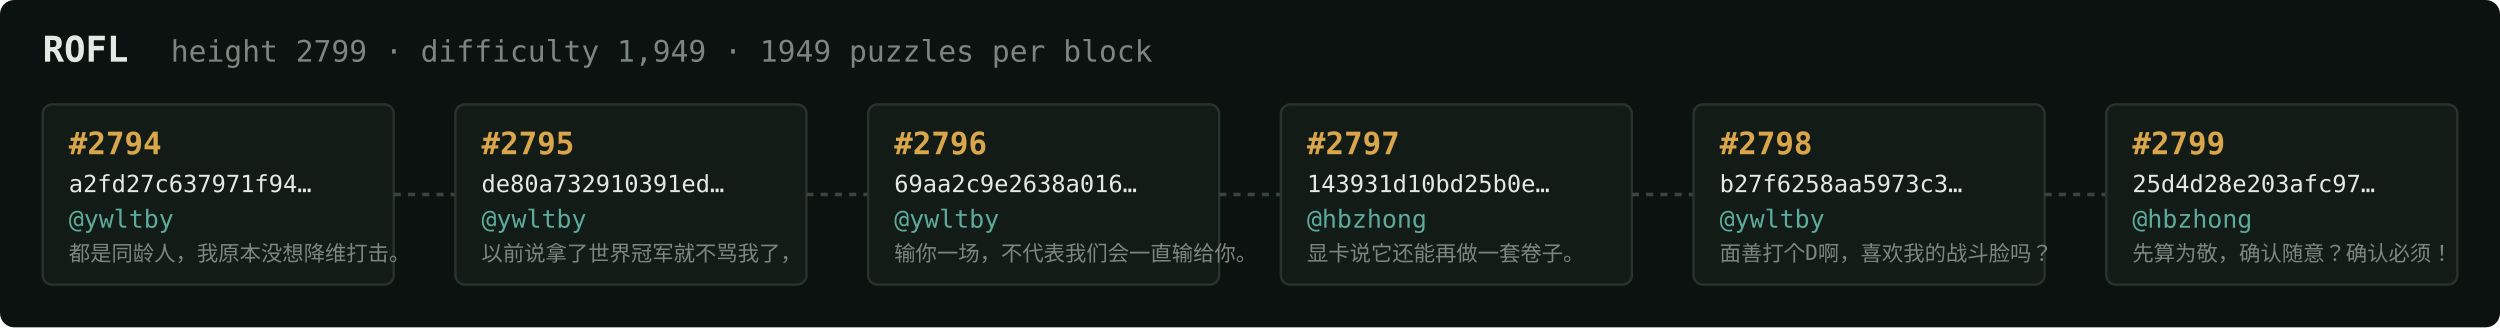
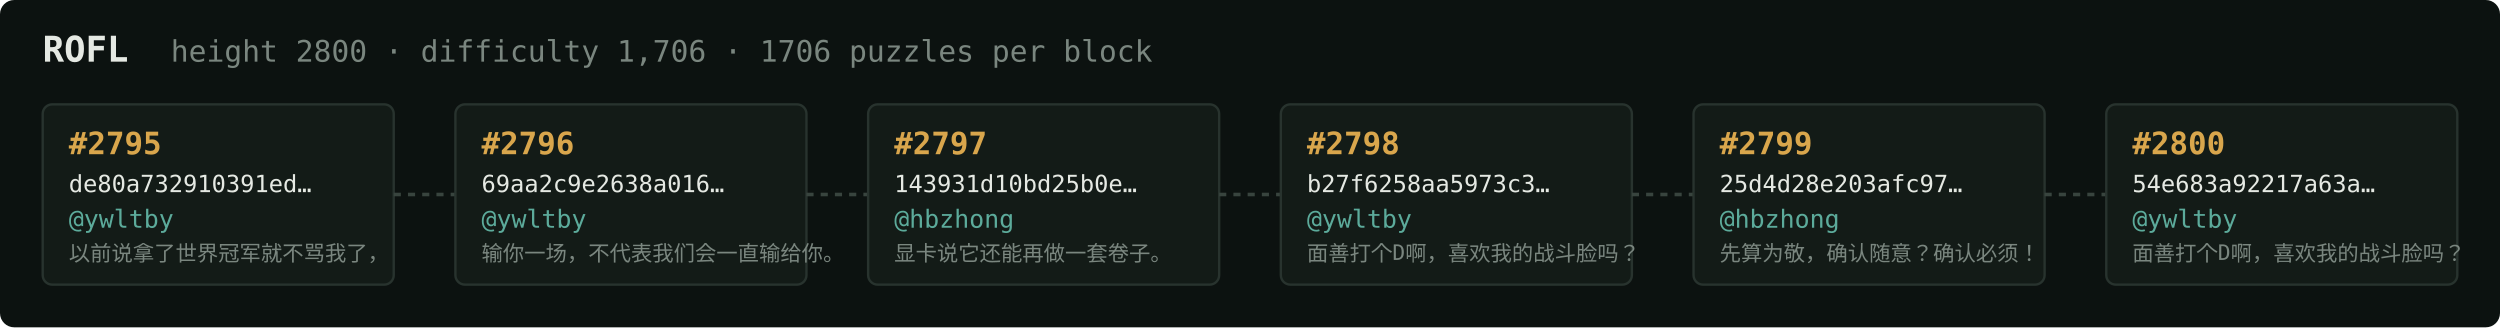
<svg xmlns="http://www.w3.org/2000/svg" width="1054" height="138" viewBox="0 0 1054 138" font-family="ui-monospace,SFMono-Regular,Menlo,monospace">
  <rect fill="#0c1210" width="1054" height="138" rx="6" />
  <text x="18" y="26" fill="#e5e9e3" font-size="15" font-weight="700">ROFL</text>
-   <text x="72" y="26" fill="#7a867f" font-size="12.5">height 2799 · difficulty 1,949 · 1949 puzzles per block</text>
+   <text x="72" y="26" fill="#7a867f" font-size="12.5">height 2800 · difficulty 1,706 · 1706 puzzles per block</text>
  <rect x="18" y="44" width="148" height="76" rx="4" fill="#131b17" stroke="#28332e" stroke-width="1" />
-   <text x="29" y="65" fill="#d9a64c" font-size="13" font-weight="700">#2794</text>
-   <text x="29" y="81" fill="#e5e9e3" font-size="10">a2fd27c637971f94…</text>
+   <text x="29" y="65" fill="#d9a64c" font-size="13" font-weight="700">#2795</text>
+   <text x="29" y="81" fill="#e5e9e3" font-size="10">de80a732910391ed…</text>
  <text x="29" y="96" fill="#5cab9b" font-size="10.5">@ywltby</text>
-   <text x="29" y="110" fill="#7a867f" font-size="9">都是同龄人，我原本没想降维打击。</text>
+   <text x="29" y="110" fill="#7a867f" font-size="9">以前说拿了世界冠军就不骂我了，</text>
  <line x1="166" y1="82.0" x2="192" y2="82.0" stroke="#38443e" stroke-width="1.5" stroke-dasharray="3 3" />
  <rect x="192" y="44" width="148" height="76" rx="4" fill="#131b17" stroke="#28332e" stroke-width="1" />
-   <text x="203" y="65" fill="#d9a64c" font-size="13" font-weight="700">#2795</text>
-   <text x="203" y="81" fill="#e5e9e3" font-size="10">de80a732910391ed…</text>
+   <text x="203" y="65" fill="#d9a64c" font-size="13" font-weight="700">#2796</text>
+   <text x="203" y="81" fill="#e5e9e3" font-size="10">69aa2c9e2638a016…</text>
  <text x="203" y="96" fill="#5cab9b" font-size="10.5">@ywltby</text>
-   <text x="203" y="110" fill="#7a867f" font-size="9">以前说拿了世界冠军就不骂我了，</text>
+   <text x="203" y="110" fill="#7a867f" font-size="9">输你一场，不代表我们会一直输给你。</text>
  <line x1="340" y1="82.0" x2="366" y2="82.0" stroke="#38443e" stroke-width="1.5" stroke-dasharray="3 3" />
  <rect x="366" y="44" width="148" height="76" rx="4" fill="#131b17" stroke="#28332e" stroke-width="1" />
-   <text x="377" y="65" fill="#d9a64c" font-size="13" font-weight="700">#2796</text>
-   <text x="377" y="81" fill="#e5e9e3" font-size="10">69aa2c9e2638a016…</text>
-   <text x="377" y="96" fill="#5cab9b" font-size="10.5">@ywltby</text>
-   <text x="377" y="110" fill="#7a867f" font-size="9">输你一场，不代表我们会一直输给你。</text>
+   <text x="377" y="65" fill="#d9a64c" font-size="13" font-weight="700">#2797</text>
+   <text x="377" y="81" fill="#e5e9e3" font-size="10">143931d10bd25b0e…</text>
+   <text x="377" y="96" fill="#5cab9b" font-size="10.5">@hbzhong</text>
+   <text x="377" y="110" fill="#7a867f" font-size="9">显卡说它还能再做一套卷子。</text>
  <line x1="514" y1="82.0" x2="540" y2="82.0" stroke="#38443e" stroke-width="1.5" stroke-dasharray="3 3" />
  <rect x="540" y="44" width="148" height="76" rx="4" fill="#131b17" stroke="#28332e" stroke-width="1" />
-   <text x="551" y="65" fill="#d9a64c" font-size="13" font-weight="700">#2797</text>
-   <text x="551" y="81" fill="#e5e9e3" font-size="10">143931d10bd25b0e…</text>
-   <text x="551" y="96" fill="#5cab9b" font-size="10.5">@hbzhong</text>
-   <text x="551" y="110" fill="#7a867f" font-size="9">显卡说它还能再做一套卷子。</text>
+   <text x="551" y="65" fill="#d9a64c" font-size="13" font-weight="700">#2798</text>
+   <text x="551" y="81" fill="#e5e9e3" font-size="10">b27f6258aa5973c3…</text>
+   <text x="551" y="96" fill="#5cab9b" font-size="10.5">@ywltby</text>
+   <text x="551" y="110" fill="#7a867f" font-size="9">面善打个D啊，喜欢我的战斗脸吗？</text>
  <line x1="688" y1="82.0" x2="714" y2="82.0" stroke="#38443e" stroke-width="1.5" stroke-dasharray="3 3" />
  <rect x="714" y="44" width="148" height="76" rx="4" fill="#131b17" stroke="#28332e" stroke-width="1" />
-   <text x="725" y="65" fill="#d9a64c" font-size="13" font-weight="700">#2798</text>
-   <text x="725" y="81" fill="#e5e9e3" font-size="10">b27f6258aa5973c3…</text>
-   <text x="725" y="96" fill="#5cab9b" font-size="10.5">@ywltby</text>
-   <text x="725" y="110" fill="#7a867f" font-size="9">面善打个D啊，喜欢我的战斗脸吗？</text>
+   <text x="725" y="65" fill="#d9a64c" font-size="13" font-weight="700">#2799</text>
+   <text x="725" y="81" fill="#e5e9e3" font-size="10">25d4d28e203afc97…</text>
+   <text x="725" y="96" fill="#5cab9b" font-size="10.5">@hbzhong</text>
+   <text x="725" y="110" fill="#7a867f" font-size="9">先算为敬，确认随意？确认必须！</text>
  <line x1="862" y1="82.0" x2="888" y2="82.0" stroke="#38443e" stroke-width="1.5" stroke-dasharray="3 3" />
  <rect x="888" y="44" width="148" height="76" rx="4" fill="#131b17" stroke="#28332e" stroke-width="1" />
-   <text x="899" y="65" fill="#d9a64c" font-size="13" font-weight="700">#2799</text>
-   <text x="899" y="81" fill="#e5e9e3" font-size="10">25d4d28e203afc97…</text>
-   <text x="899" y="96" fill="#5cab9b" font-size="10.5">@hbzhong</text>
-   <text x="899" y="110" fill="#7a867f" font-size="9">先算为敬，确认随意？确认必须！</text>
+   <text x="899" y="65" fill="#d9a64c" font-size="13" font-weight="700">#2800</text>
+   <text x="899" y="81" fill="#e5e9e3" font-size="10">54e683a92217a63a…</text>
+   <text x="899" y="96" fill="#5cab9b" font-size="10.5">@ywltby</text>
+   <text x="899" y="110" fill="#7a867f" font-size="9">面善打个D啊，喜欢我的战斗脸吗？</text>
</svg>
